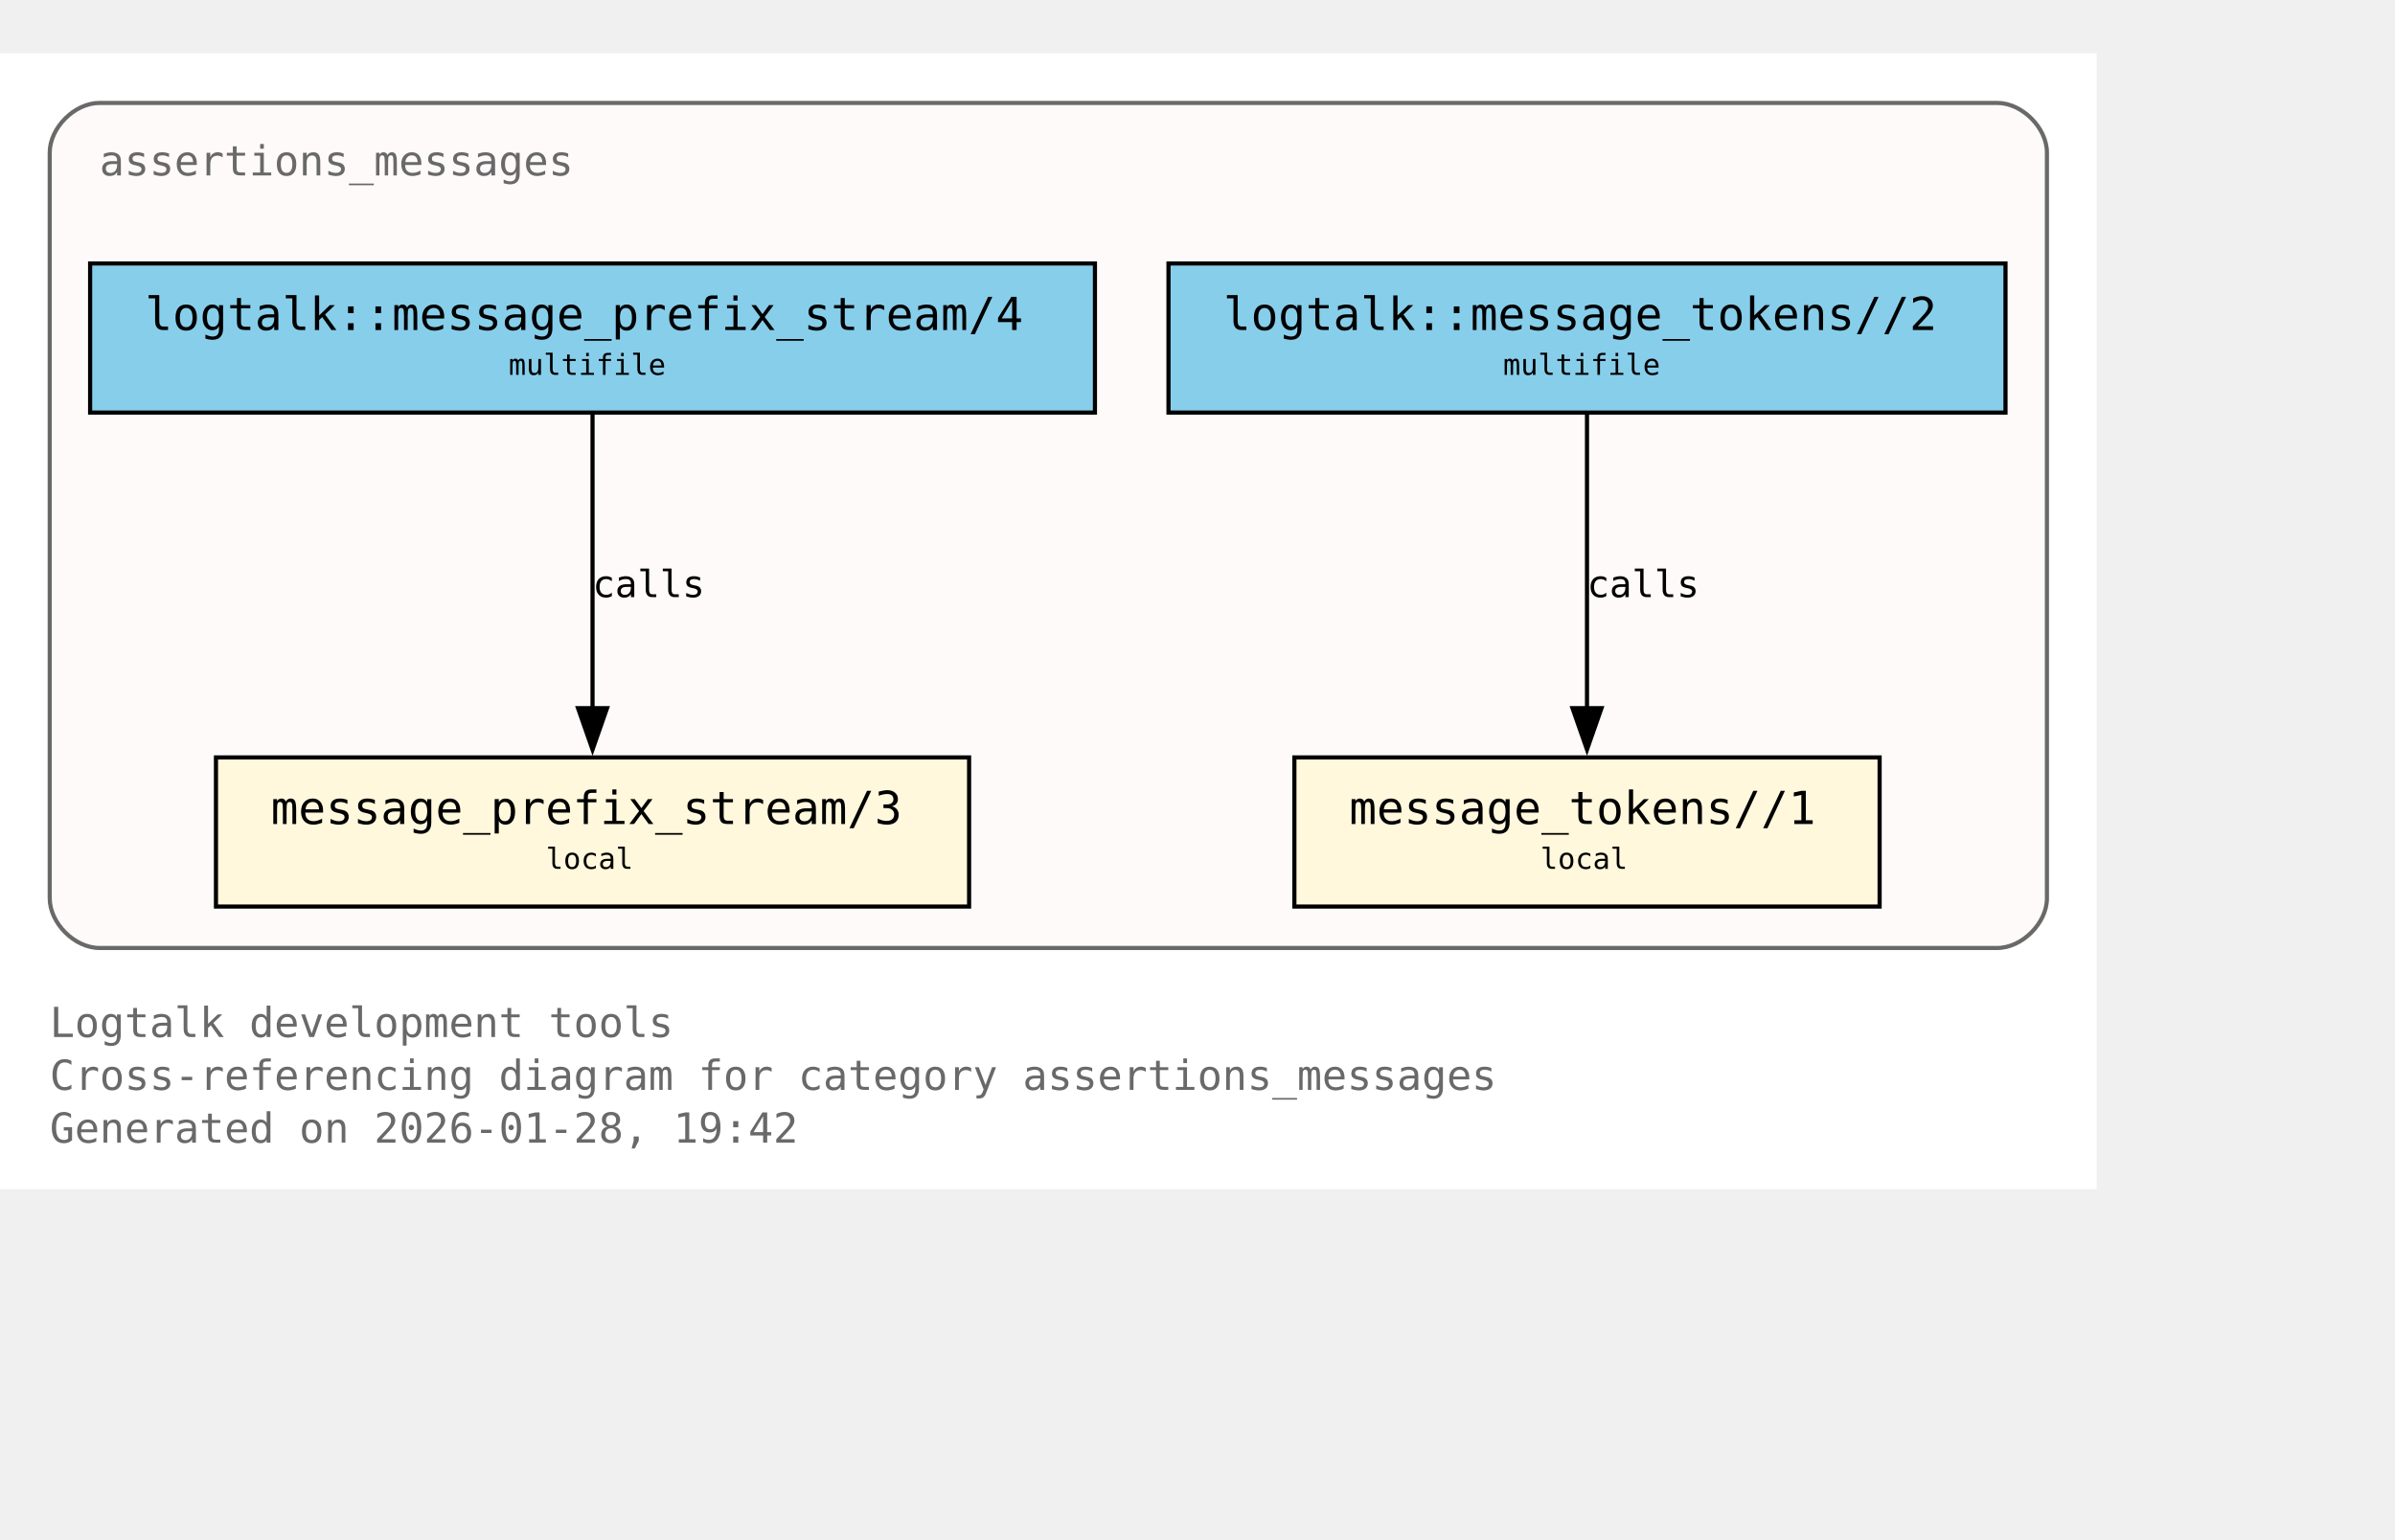
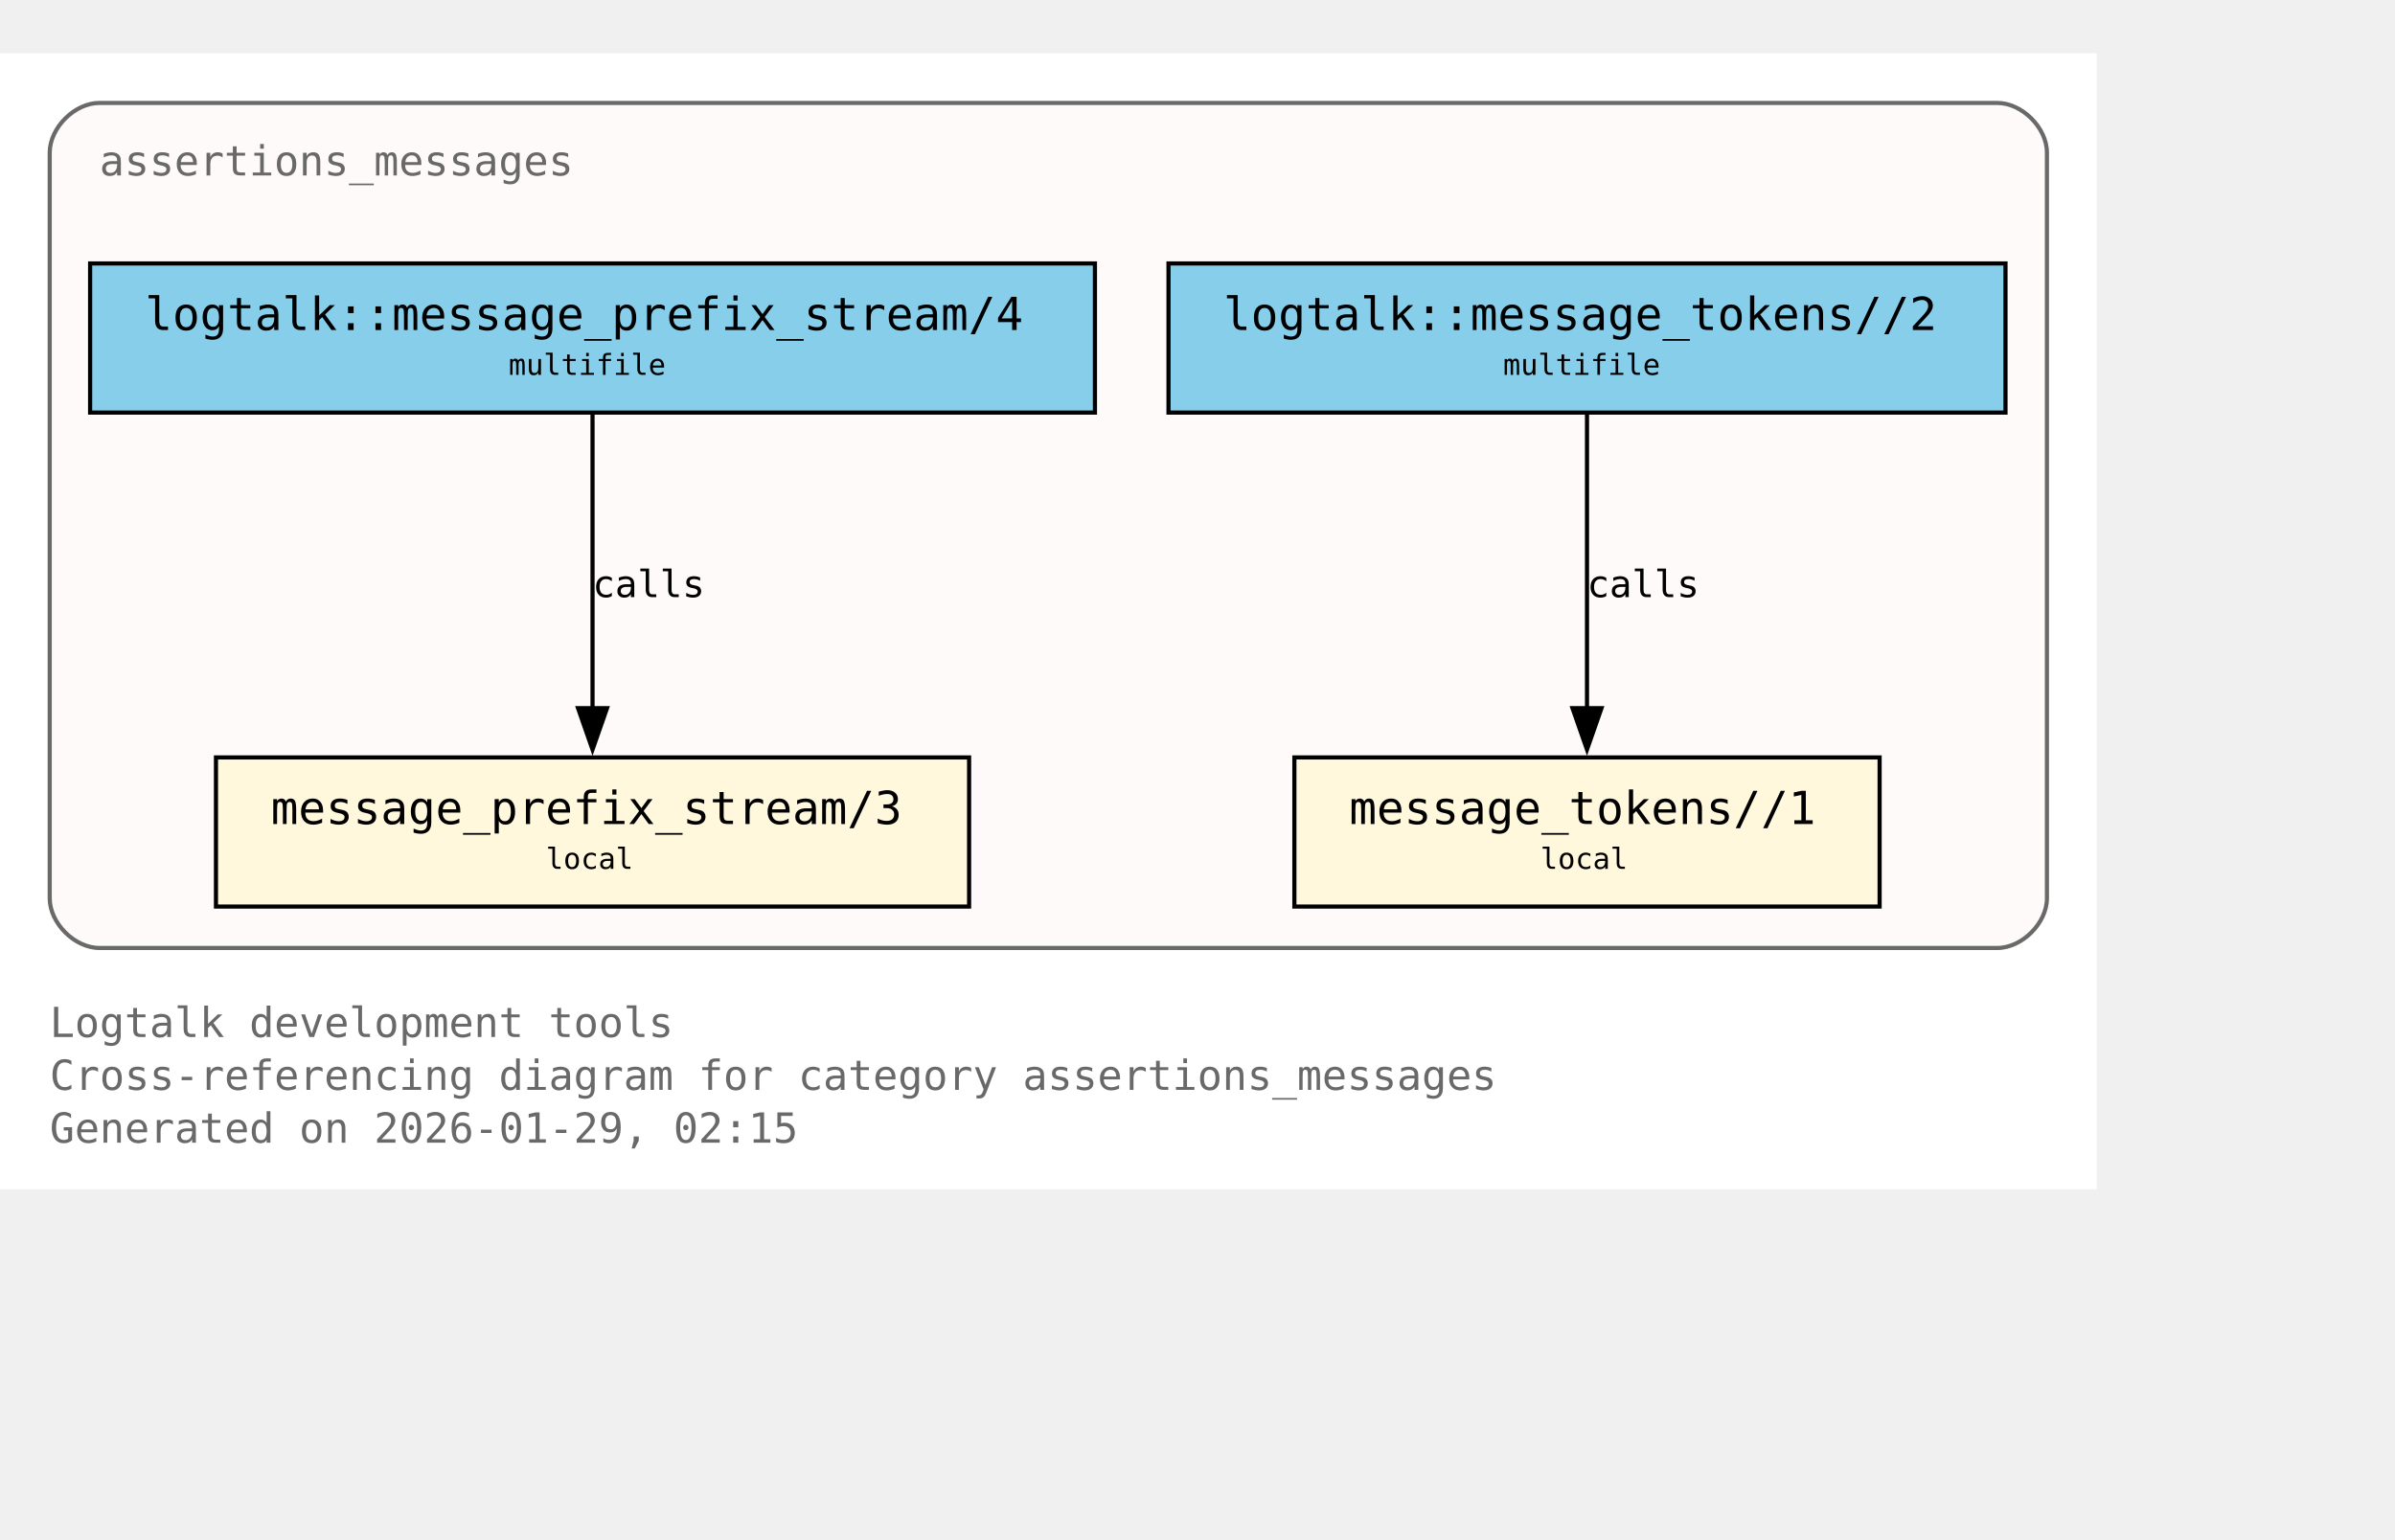
<svg xmlns="http://www.w3.org/2000/svg" xmlns:xlink="http://www.w3.org/1999/xlink" width="650pt" height="418pt" viewBox="72.00 72.00 578.00 346.00">
  <g id="graph0" class="graph" transform="scale(1 1) rotate(0) translate(76 342.25)">
    <polygon fill="white" stroke="none" points="-4,4 -4,-270.25 502,-270.25 502,4 -4,4" />
    <text xml:space="preserve" text-anchor="start" x="8" y="-32.75" font-family="Monospace" font-size="10.00" fill="dimgray">Logtalk development tools</text>
    <text xml:space="preserve" text-anchor="start" x="8" y="-20" font-family="Monospace" font-size="10.00" fill="dimgray">Cross-referencing diagram for category assertions_messages</text>
-     <text xml:space="preserve" text-anchor="start" x="8" y="-7.25" font-family="Monospace" font-size="10.00" fill="dimgray">Generated on 2026-01-28, 19:42</text>
+     <text xml:space="preserve" text-anchor="start" x="8" y="-7.25" font-family="Monospace" font-size="10.00" fill="dimgray">Generated on 2026-01-29, 02:15</text>
    <g id="clust1" class="cluster">
      <g id="a_clust1">
        <a xlink:title="assertions_messages">
          <path fill="snow" stroke="dimgray" d="M20,-54.25C20,-54.25 478,-54.25 478,-54.25 484,-54.25 490,-60.25 490,-66.25 490,-66.25 490,-246.25 490,-246.25 490,-252.25 484,-258.25 478,-258.25 478,-258.25 20,-258.25 20,-258.25 14,-258.25 8,-252.25 8,-246.25 8,-246.25 8,-66.25 8,-66.25 8,-60.25 14,-54.25 20,-54.25" />
          <g id="a_clust1_0">
-             <a xlink:href="https://github.com/LogtalkDotOrg/logtalk3/tree/ac1d3207db36aa42e61855ec8d200d7e7123bde6/tools/assertions/assertions_messages.lgt#L22" xlink:title="https://github.com/LogtalkDotOrg/logtalk3/tree/ac1d3207db36aa42e61855ec8d200d7e7123bde6/tools/assertions/assertions_messages.lgt#L22">
+             <a xlink:href="https://github.com/LogtalkDotOrg/logtalk3/tree/c21999567d5bd5bf779e63e1a4f31bb5a6e154be/tools/assertions/assertions_messages.lgt#L22" xlink:title="https://github.com/LogtalkDotOrg/logtalk3/tree/c21999567d5bd5bf779e63e1a4f31bb5a6e154be/tools/assertions/assertions_messages.lgt#L22">
              <text xml:space="preserve" text-anchor="start" x="20" y="-240.75" font-family="Monospace" font-size="10.00" fill="dimgray">assertions_messages</text>
            </a>
          </g>
        </a>
      </g>
    </g>
    <g id="node1" class="node">
      <polygon fill="cornsilk" stroke="black" points="229.88,-100.25 48.12,-100.25 48.12,-64.25 229.88,-64.25 229.88,-100.25" />
      <text xml:space="preserve" text-anchor="start" x="56.12" y="-84.95" font-family="Monospace" font-size="9.00"> </text>
      <g id="a_node1_1">
-         <a xlink:href="https://github.com/LogtalkDotOrg/logtalk3/tree/ac1d3207db36aa42e61855ec8d200d7e7123bde6/tools/assertions/assertions_messages.lgt#L42" xlink:title="https://github.com/LogtalkDotOrg/logtalk3/tree/ac1d3207db36aa42e61855ec8d200d7e7123bde6/tools/assertions/assertions_messages.lgt#L42">
+         <a xlink:href="https://github.com/LogtalkDotOrg/logtalk3/tree/c21999567d5bd5bf779e63e1a4f31bb5a6e154be/tools/assertions/assertions_messages.lgt#L42" xlink:title="https://github.com/LogtalkDotOrg/logtalk3/tree/c21999567d5bd5bf779e63e1a4f31bb5a6e154be/tools/assertions/assertions_messages.lgt#L42">
          <text xml:space="preserve" text-anchor="start" x="61.38" y="-84.17" font-family="Monospace" font-size="11.00">message_prefix_stream/3</text>
        </a>
      </g>
      <text xml:space="preserve" text-anchor="start" x="216.62" y="-84.95" font-family="Monospace" font-size="9.00"> </text>
      <text xml:space="preserve" text-anchor="start" x="56.12" y="-72.58" font-family="Monospace" font-size="9.00"> </text>
      <text xml:space="preserve" text-anchor="start" x="127.75" y="-73.35" font-family="Monospace" font-size="7.00">local</text>
      <text xml:space="preserve" text-anchor="start" x="216.62" y="-72.58" font-family="Monospace" font-size="9.00"> </text>
    </g>
    <g id="node2" class="node">
      <polygon fill="cornsilk" stroke="black" points="449.62,-100.25 308.38,-100.25 308.38,-64.25 449.62,-64.25 449.62,-100.25" />
      <text xml:space="preserve" text-anchor="start" x="316.38" y="-84.95" font-family="Monospace" font-size="9.00"> </text>
      <g id="a_node2_2">
-         <a xlink:href="https://github.com/LogtalkDotOrg/logtalk3/tree/ac1d3207db36aa42e61855ec8d200d7e7123bde6/tools/assertions/assertions_messages.lgt#L53" xlink:title="https://github.com/LogtalkDotOrg/logtalk3/tree/ac1d3207db36aa42e61855ec8d200d7e7123bde6/tools/assertions/assertions_messages.lgt#L53">
+         <a xlink:href="https://github.com/LogtalkDotOrg/logtalk3/tree/c21999567d5bd5bf779e63e1a4f31bb5a6e154be/tools/assertions/assertions_messages.lgt#L53" xlink:title="https://github.com/LogtalkDotOrg/logtalk3/tree/c21999567d5bd5bf779e63e1a4f31bb5a6e154be/tools/assertions/assertions_messages.lgt#L53">
          <text xml:space="preserve" text-anchor="start" x="321.62" y="-84.17" font-family="Monospace" font-size="11.00">message_tokens//1</text>
        </a>
      </g>
      <text xml:space="preserve" text-anchor="start" x="436.38" y="-84.95" font-family="Monospace" font-size="9.00"> </text>
      <text xml:space="preserve" text-anchor="start" x="316.38" y="-72.58" font-family="Monospace" font-size="9.00"> </text>
      <text xml:space="preserve" text-anchor="start" x="367.75" y="-73.35" font-family="Monospace" font-size="7.00">local</text>
      <text xml:space="preserve" text-anchor="start" x="436.38" y="-72.58" font-family="Monospace" font-size="9.00"> </text>
    </g>
    <g id="node3" class="node">
      <polygon fill="skyblue" stroke="black" points="260.25,-219.5 17.75,-219.5 17.75,-183.5 260.25,-183.5 260.25,-219.5" />
      <text xml:space="preserve" text-anchor="start" x="25.75" y="-204.2" font-family="Monospace" font-size="9.00"> </text>
      <g id="a_node3_3">
-         <a xlink:href="https://github.com/LogtalkDotOrg/logtalk3/tree/ac1d3207db36aa42e61855ec8d200d7e7123bde6/tools/assertions/assertions_messages.lgt#L38" xlink:title="https://github.com/LogtalkDotOrg/logtalk3/tree/ac1d3207db36aa42e61855ec8d200d7e7123bde6/tools/assertions/assertions_messages.lgt#L38">
+         <a xlink:href="https://github.com/LogtalkDotOrg/logtalk3/tree/c21999567d5bd5bf779e63e1a4f31bb5a6e154be/tools/assertions/assertions_messages.lgt#L38" xlink:title="https://github.com/LogtalkDotOrg/logtalk3/tree/c21999567d5bd5bf779e63e1a4f31bb5a6e154be/tools/assertions/assertions_messages.lgt#L38">
          <text xml:space="preserve" text-anchor="start" x="31" y="-203.43" font-family="Monospace" font-size="11.00">logtalk::message_prefix_stream/4</text>
        </a>
      </g>
      <text xml:space="preserve" text-anchor="start" x="247" y="-204.2" font-family="Monospace" font-size="9.00"> </text>
      <text xml:space="preserve" text-anchor="start" x="25.75" y="-191.82" font-family="Monospace" font-size="9.00"> </text>
      <text xml:space="preserve" text-anchor="start" x="118.75" y="-192.6" font-family="Monospace" font-size="7.00">multifile</text>
      <text xml:space="preserve" text-anchor="start" x="247" y="-191.82" font-family="Monospace" font-size="9.00"> </text>
    </g>
    <g id="edge1" class="edge">
      <g id="a_edge1">
-         <a xlink:href="https://github.com/LogtalkDotOrg/logtalk3/tree/ac1d3207db36aa42e61855ec8d200d7e7123bde6/tools/assertions/assertions_messages.lgt#L38" xlink:title="calls">
+         <a xlink:href="https://github.com/LogtalkDotOrg/logtalk3/tree/c21999567d5bd5bf779e63e1a4f31bb5a6e154be/tools/assertions/assertions_messages.lgt#L38" xlink:title="calls">
          <path fill="none" stroke="black" d="M139,-183.2C139,-164.5 139,-134.37 139,-112.08" />
          <polygon fill="black" stroke="black" points="142.5,-112.14 139,-102.14 135.5,-112.14 142.5,-112.14" />
        </a>
      </g>
      <g id="a_edge1-label">
-         <a xlink:href="https://github.com/LogtalkDotOrg/logtalk3/tree/ac1d3207db36aa42e61855ec8d200d7e7123bde6/tools/assertions/assertions_messages.lgt#L38" xlink:title="https://github.com/LogtalkDotOrg/logtalk3/tree/ac1d3207db36aa42e61855ec8d200d7e7123bde6/tools/assertions/assertions_messages.lgt#L38">
+         <a xlink:href="https://github.com/LogtalkDotOrg/logtalk3/tree/c21999567d5bd5bf779e63e1a4f31bb5a6e154be/tools/assertions/assertions_messages.lgt#L38" xlink:title="https://github.com/LogtalkDotOrg/logtalk3/tree/c21999567d5bd5bf779e63e1a4f31bb5a6e154be/tools/assertions/assertions_messages.lgt#L38">
          <text xml:space="preserve" text-anchor="start" x="139" y="-138.95" font-family="Monospace" font-size="9.00">calls</text>
        </a>
      </g>
    </g>
    <g id="node4" class="node">
      <polygon fill="skyblue" stroke="black" points="480,-219.5 278,-219.5 278,-183.5 480,-183.5 480,-219.5" />
      <text xml:space="preserve" text-anchor="start" x="286" y="-204.2" font-family="Monospace" font-size="9.00"> </text>
      <g id="a_node4_4">
-         <a xlink:href="https://github.com/LogtalkDotOrg/logtalk3/tree/ac1d3207db36aa42e61855ec8d200d7e7123bde6/tools/assertions/assertions_messages.lgt#L49" xlink:title="https://github.com/LogtalkDotOrg/logtalk3/tree/ac1d3207db36aa42e61855ec8d200d7e7123bde6/tools/assertions/assertions_messages.lgt#L49">
+         <a xlink:href="https://github.com/LogtalkDotOrg/logtalk3/tree/c21999567d5bd5bf779e63e1a4f31bb5a6e154be/tools/assertions/assertions_messages.lgt#L49" xlink:title="https://github.com/LogtalkDotOrg/logtalk3/tree/c21999567d5bd5bf779e63e1a4f31bb5a6e154be/tools/assertions/assertions_messages.lgt#L49">
          <text xml:space="preserve" text-anchor="start" x="291.25" y="-203.43" font-family="Monospace" font-size="11.00">logtalk::message_tokens//2</text>
        </a>
      </g>
      <text xml:space="preserve" text-anchor="start" x="466.75" y="-204.2" font-family="Monospace" font-size="9.00"> </text>
      <text xml:space="preserve" text-anchor="start" x="286" y="-191.82" font-family="Monospace" font-size="9.00"> </text>
      <text xml:space="preserve" text-anchor="start" x="358.75" y="-192.6" font-family="Monospace" font-size="7.00">multifile</text>
      <text xml:space="preserve" text-anchor="start" x="466.75" y="-191.82" font-family="Monospace" font-size="9.00"> </text>
    </g>
    <g id="edge2" class="edge">
      <g id="a_edge2">
-         <a xlink:href="https://github.com/LogtalkDotOrg/logtalk3/tree/ac1d3207db36aa42e61855ec8d200d7e7123bde6/tools/assertions/assertions_messages.lgt#L49" xlink:title="calls">
+         <a xlink:href="https://github.com/LogtalkDotOrg/logtalk3/tree/c21999567d5bd5bf779e63e1a4f31bb5a6e154be/tools/assertions/assertions_messages.lgt#L49" xlink:title="calls">
          <path fill="none" stroke="black" d="M379,-183.2C379,-164.5 379,-134.37 379,-112.08" />
          <polygon fill="black" stroke="black" points="382.5,-112.14 379,-102.14 375.5,-112.14 382.5,-112.14" />
        </a>
      </g>
      <g id="a_edge2-label">
-         <a xlink:href="https://github.com/LogtalkDotOrg/logtalk3/tree/ac1d3207db36aa42e61855ec8d200d7e7123bde6/tools/assertions/assertions_messages.lgt#L49" xlink:title="https://github.com/LogtalkDotOrg/logtalk3/tree/ac1d3207db36aa42e61855ec8d200d7e7123bde6/tools/assertions/assertions_messages.lgt#L49">
+         <a xlink:href="https://github.com/LogtalkDotOrg/logtalk3/tree/c21999567d5bd5bf779e63e1a4f31bb5a6e154be/tools/assertions/assertions_messages.lgt#L49" xlink:title="https://github.com/LogtalkDotOrg/logtalk3/tree/c21999567d5bd5bf779e63e1a4f31bb5a6e154be/tools/assertions/assertions_messages.lgt#L49">
          <text xml:space="preserve" text-anchor="start" x="379" y="-138.95" font-family="Monospace" font-size="9.00">calls</text>
        </a>
      </g>
    </g>
  </g>
</svg>
